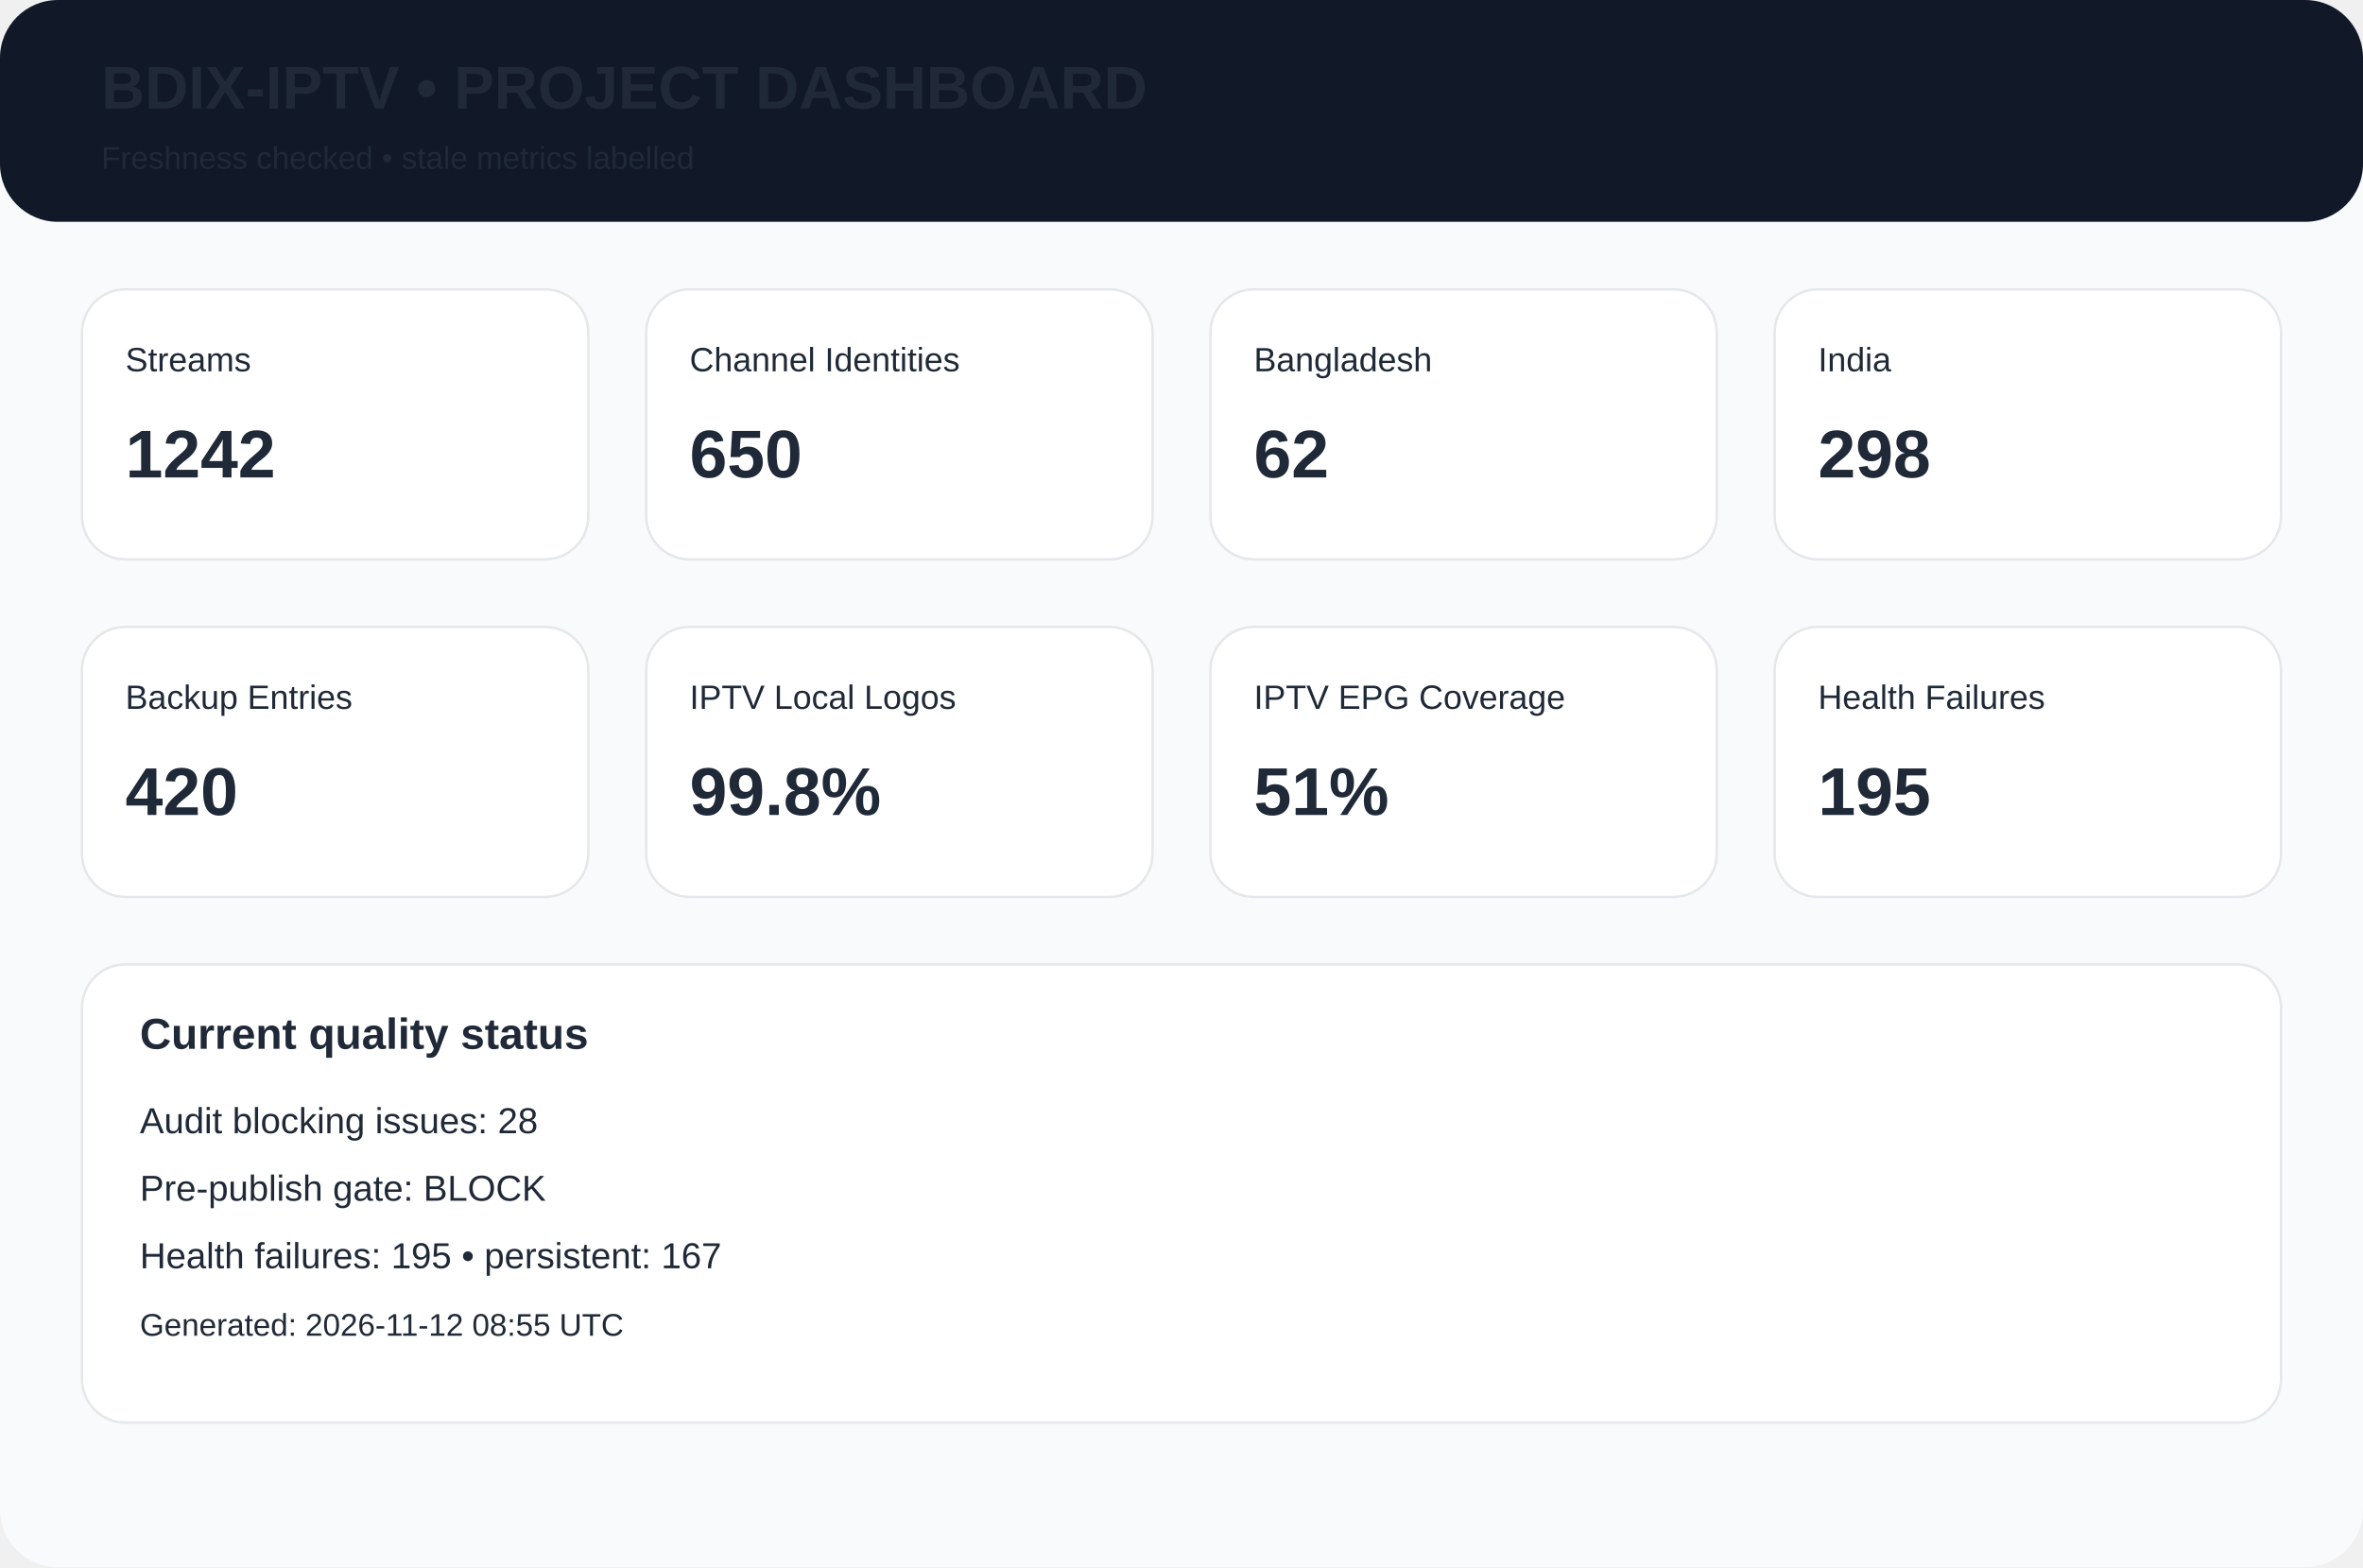
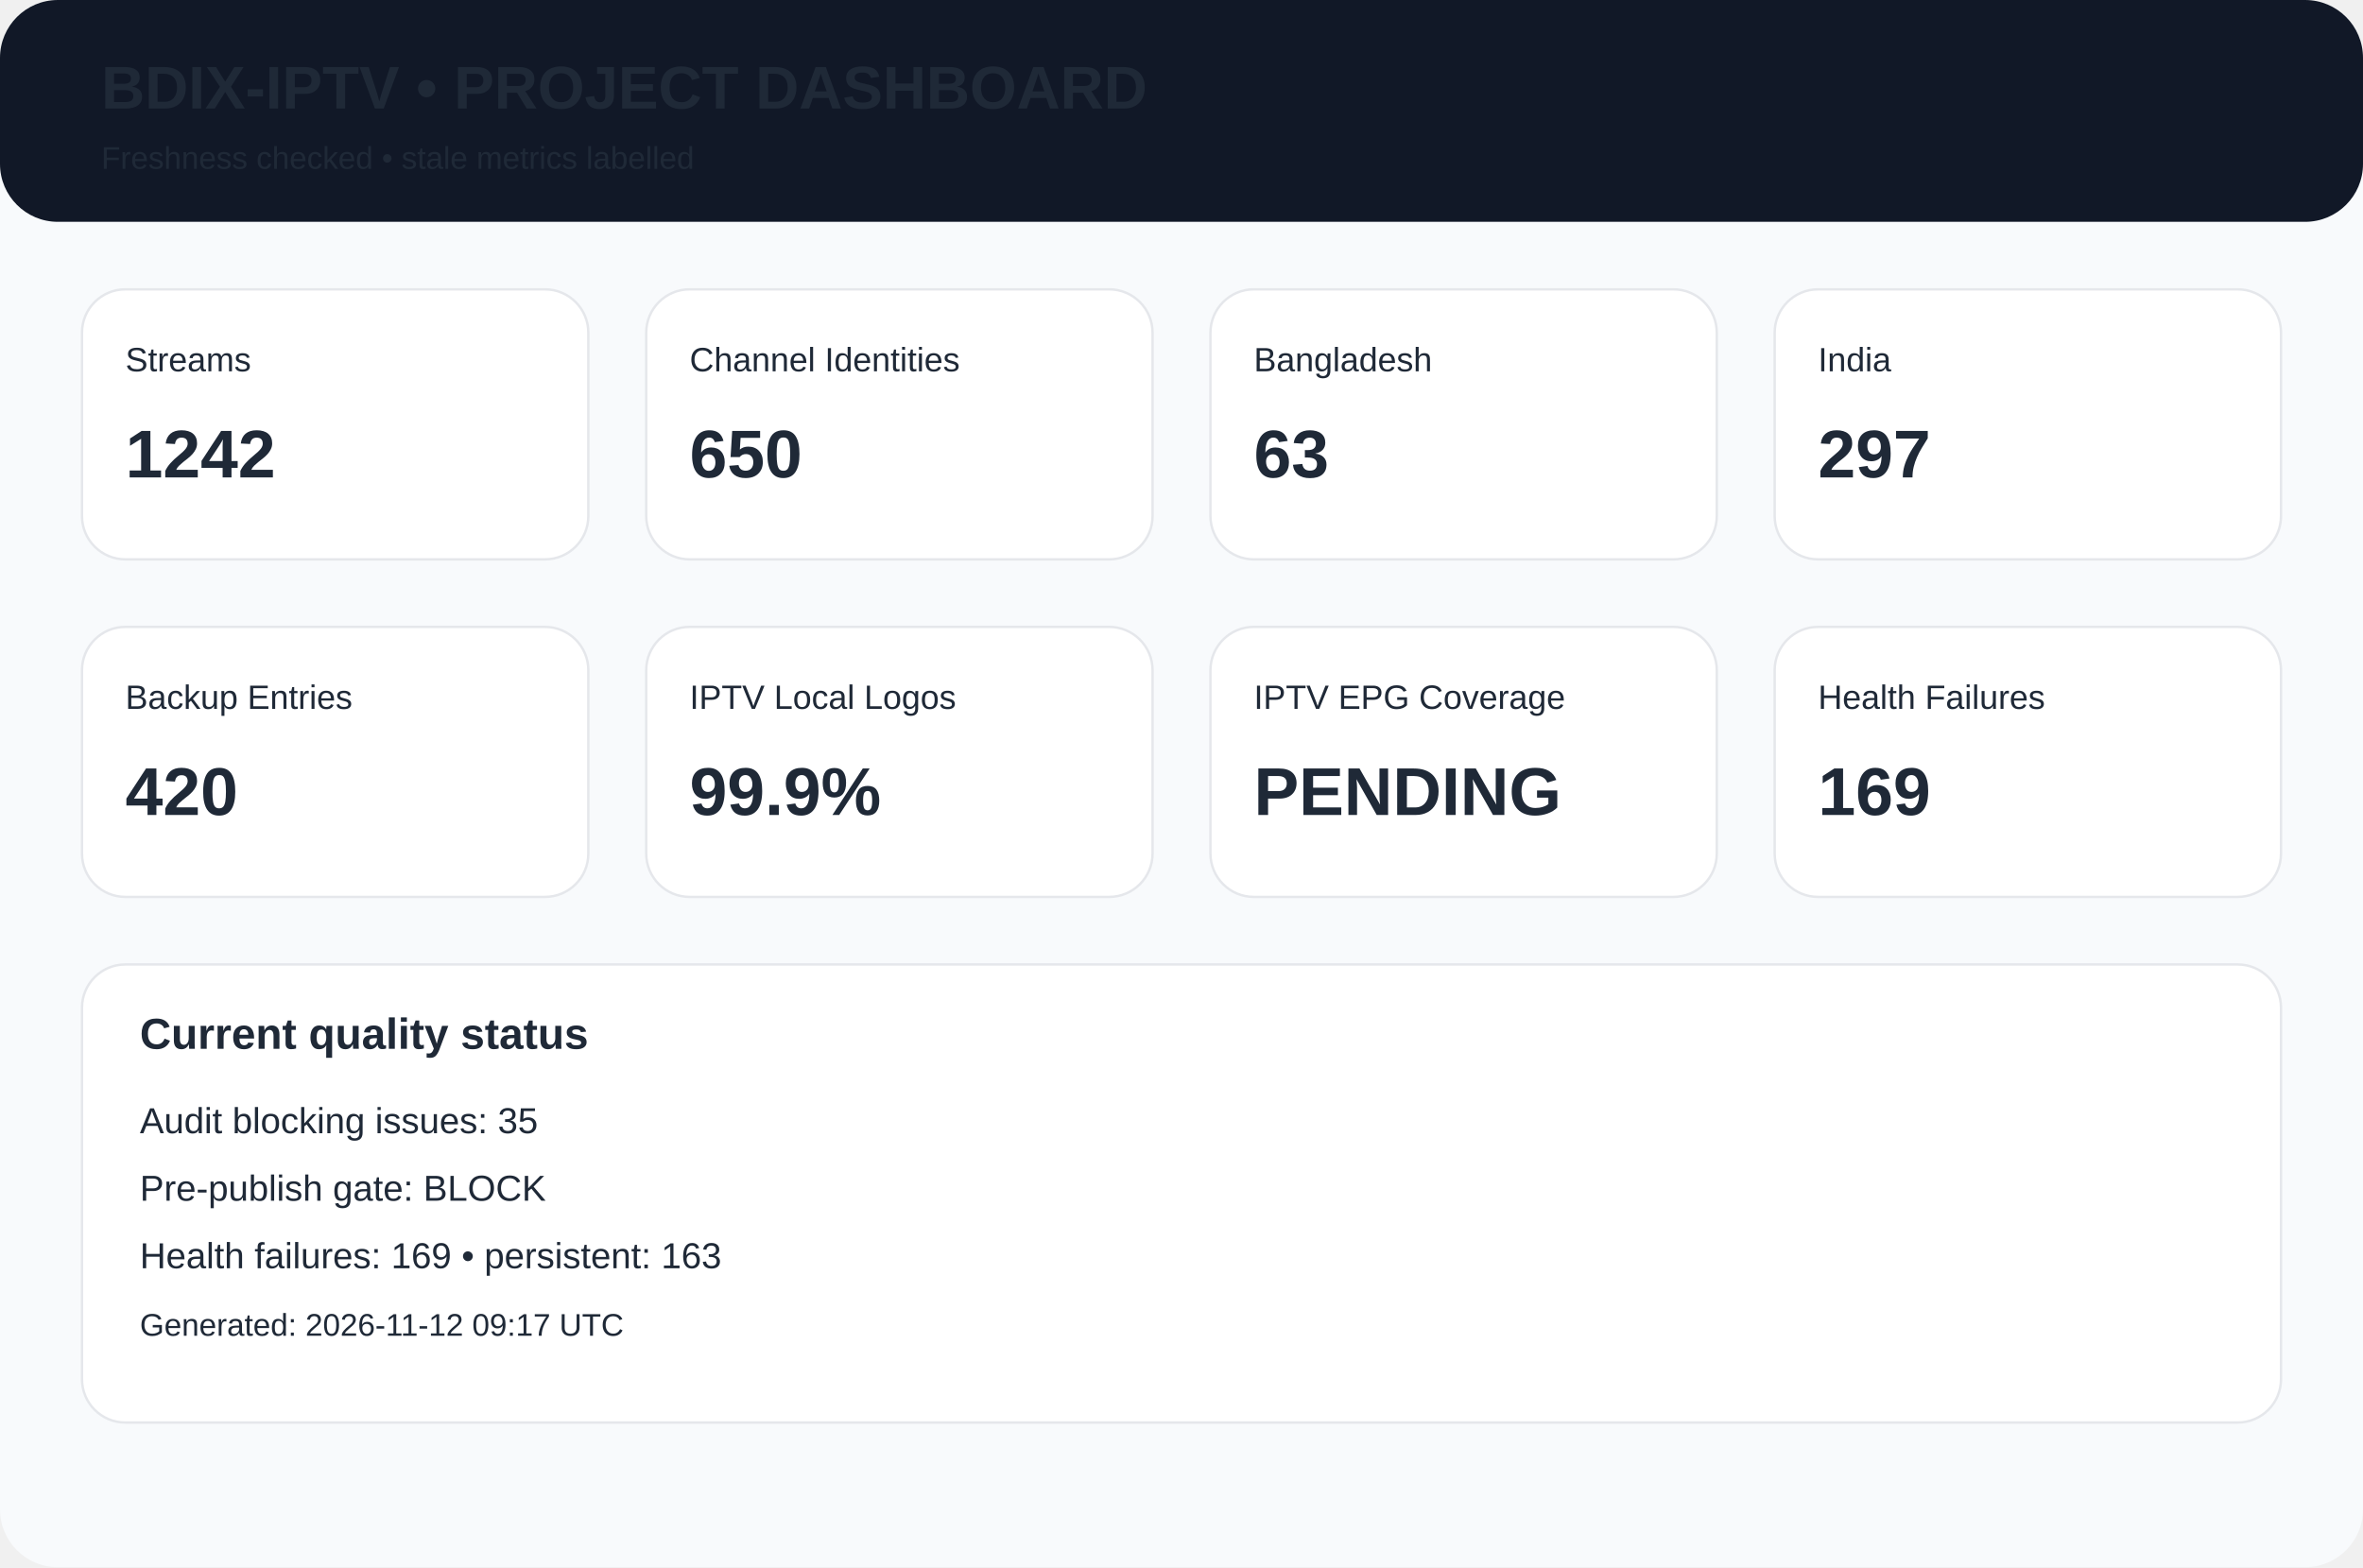
<svg xmlns="http://www.w3.org/2000/svg" width="980" height="650" viewBox="0 0 980 650">
  <rect width="980" height="650" rx="24" fill="#f8fafc" />
  <rect width="980" height="92" rx="24" fill="#111827" />
  <text x="42" y="45" font-family="Arial,Helvetica,sans-serif" font-size="25px" font-weight="700" fill="#1f2937">BDIX-IPTV • PROJECT DASHBOARD</text>
  <text x="42" y="70" font-family="Arial,Helvetica,sans-serif" font-size="13px" font-weight="400" fill="#1f2937">Freshness checked • stale metrics labelled</text>
  <rect x="34" y="120" width="210" height="112" rx="18" fill="white" stroke="#e5e7eb" />
  <text x="52" y="154" font-family="Arial,Helvetica,sans-serif" font-size="14px" font-weight="400" fill="#1f2937">Streams</text>
  <text x="52" y="198" font-family="Arial,Helvetica,sans-serif" font-size="28px" font-weight="700" fill="#1f2937">1242</text>
  <rect x="268" y="120" width="210" height="112" rx="18" fill="white" stroke="#e5e7eb" />
  <text x="286" y="154" font-family="Arial,Helvetica,sans-serif" font-size="14px" font-weight="400" fill="#1f2937">Channel Identities</text>
  <text x="286" y="198" font-family="Arial,Helvetica,sans-serif" font-size="28px" font-weight="700" fill="#1f2937">650</text>
  <rect x="502" y="120" width="210" height="112" rx="18" fill="white" stroke="#e5e7eb" />
  <text x="520" y="154" font-family="Arial,Helvetica,sans-serif" font-size="14px" font-weight="400" fill="#1f2937">Bangladesh</text>
-   <text x="520" y="198" font-family="Arial,Helvetica,sans-serif" font-size="28px" font-weight="700" fill="#1f2937">62</text>
+   <text x="520" y="198" font-family="Arial,Helvetica,sans-serif" font-size="28px" font-weight="700" fill="#1f2937">63</text>
  <rect x="736" y="120" width="210" height="112" rx="18" fill="white" stroke="#e5e7eb" />
  <text x="754" y="154" font-family="Arial,Helvetica,sans-serif" font-size="14px" font-weight="400" fill="#1f2937">India</text>
-   <text x="754" y="198" font-family="Arial,Helvetica,sans-serif" font-size="28px" font-weight="700" fill="#1f2937">298</text>
+   <text x="754" y="198" font-family="Arial,Helvetica,sans-serif" font-size="28px" font-weight="700" fill="#1f2937">297</text>
  <rect x="34" y="260" width="210" height="112" rx="18" fill="white" stroke="#e5e7eb" />
  <text x="52" y="294" font-family="Arial,Helvetica,sans-serif" font-size="14px" font-weight="400" fill="#1f2937">Backup Entries</text>
  <text x="52" y="338" font-family="Arial,Helvetica,sans-serif" font-size="28px" font-weight="700" fill="#1f2937">420</text>
  <rect x="268" y="260" width="210" height="112" rx="18" fill="white" stroke="#e5e7eb" />
  <text x="286" y="294" font-family="Arial,Helvetica,sans-serif" font-size="14px" font-weight="400" fill="#1f2937">IPTV Local Logos</text>
-   <text x="286" y="338" font-family="Arial,Helvetica,sans-serif" font-size="28px" font-weight="700" fill="#1f2937">99.8%</text>
+   <text x="286" y="338" font-family="Arial,Helvetica,sans-serif" font-size="28px" font-weight="700" fill="#1f2937">99.9%</text>
  <rect x="502" y="260" width="210" height="112" rx="18" fill="white" stroke="#e5e7eb" />
  <text x="520" y="294" font-family="Arial,Helvetica,sans-serif" font-size="14px" font-weight="400" fill="#1f2937">IPTV EPG Coverage</text>
-   <text x="520" y="338" font-family="Arial,Helvetica,sans-serif" font-size="28px" font-weight="700" fill="#1f2937">51%</text>
+   <text x="520" y="338" font-family="Arial,Helvetica,sans-serif" font-size="28px" font-weight="700" fill="#1f2937">PENDING</text>
  <rect x="736" y="260" width="210" height="112" rx="18" fill="white" stroke="#e5e7eb" />
  <text x="754" y="294" font-family="Arial,Helvetica,sans-serif" font-size="14px" font-weight="400" fill="#1f2937">Health Failures</text>
-   <text x="754" y="338" font-family="Arial,Helvetica,sans-serif" font-size="28px" font-weight="700" fill="#1f2937">195</text>
+   <text x="754" y="338" font-family="Arial,Helvetica,sans-serif" font-size="28px" font-weight="700" fill="#1f2937">169</text>
  <rect x="34" y="400" width="912" height="190" rx="18" fill="white" stroke="#e5e7eb" />
  <text x="58" y="435" font-family="Arial,Helvetica,sans-serif" font-size="18px" font-weight="700" fill="#1f2937">Current quality status</text>
-   <text x="58" y="470" font-family="Arial,Helvetica,sans-serif" font-size="15px" font-weight="400" fill="#1f2937">Audit blocking issues: 28</text>
+   <text x="58" y="470" font-family="Arial,Helvetica,sans-serif" font-size="15px" font-weight="400" fill="#1f2937">Audit blocking issues: 35</text>
  <text x="58" y="498" font-family="Arial,Helvetica,sans-serif" font-size="15px" font-weight="400" fill="#1f2937">Pre-publish gate: BLOCK</text>
-   <text x="58" y="526" font-family="Arial,Helvetica,sans-serif" font-size="15px" font-weight="400" fill="#1f2937">Health failures: 195 • persistent: 167</text>
-   <text x="58" y="554" font-family="Arial,Helvetica,sans-serif" font-size="13px" font-weight="400" fill="#1f2937">Generated: 2026-11-12 08:55 UTC</text>
+   <text x="58" y="526" font-family="Arial,Helvetica,sans-serif" font-size="15px" font-weight="400" fill="#1f2937">Health failures: 169 • persistent: 163</text>
+   <text x="58" y="554" font-family="Arial,Helvetica,sans-serif" font-size="13px" font-weight="400" fill="#1f2937">Generated: 2026-11-12 09:17 UTC</text>
</svg>
